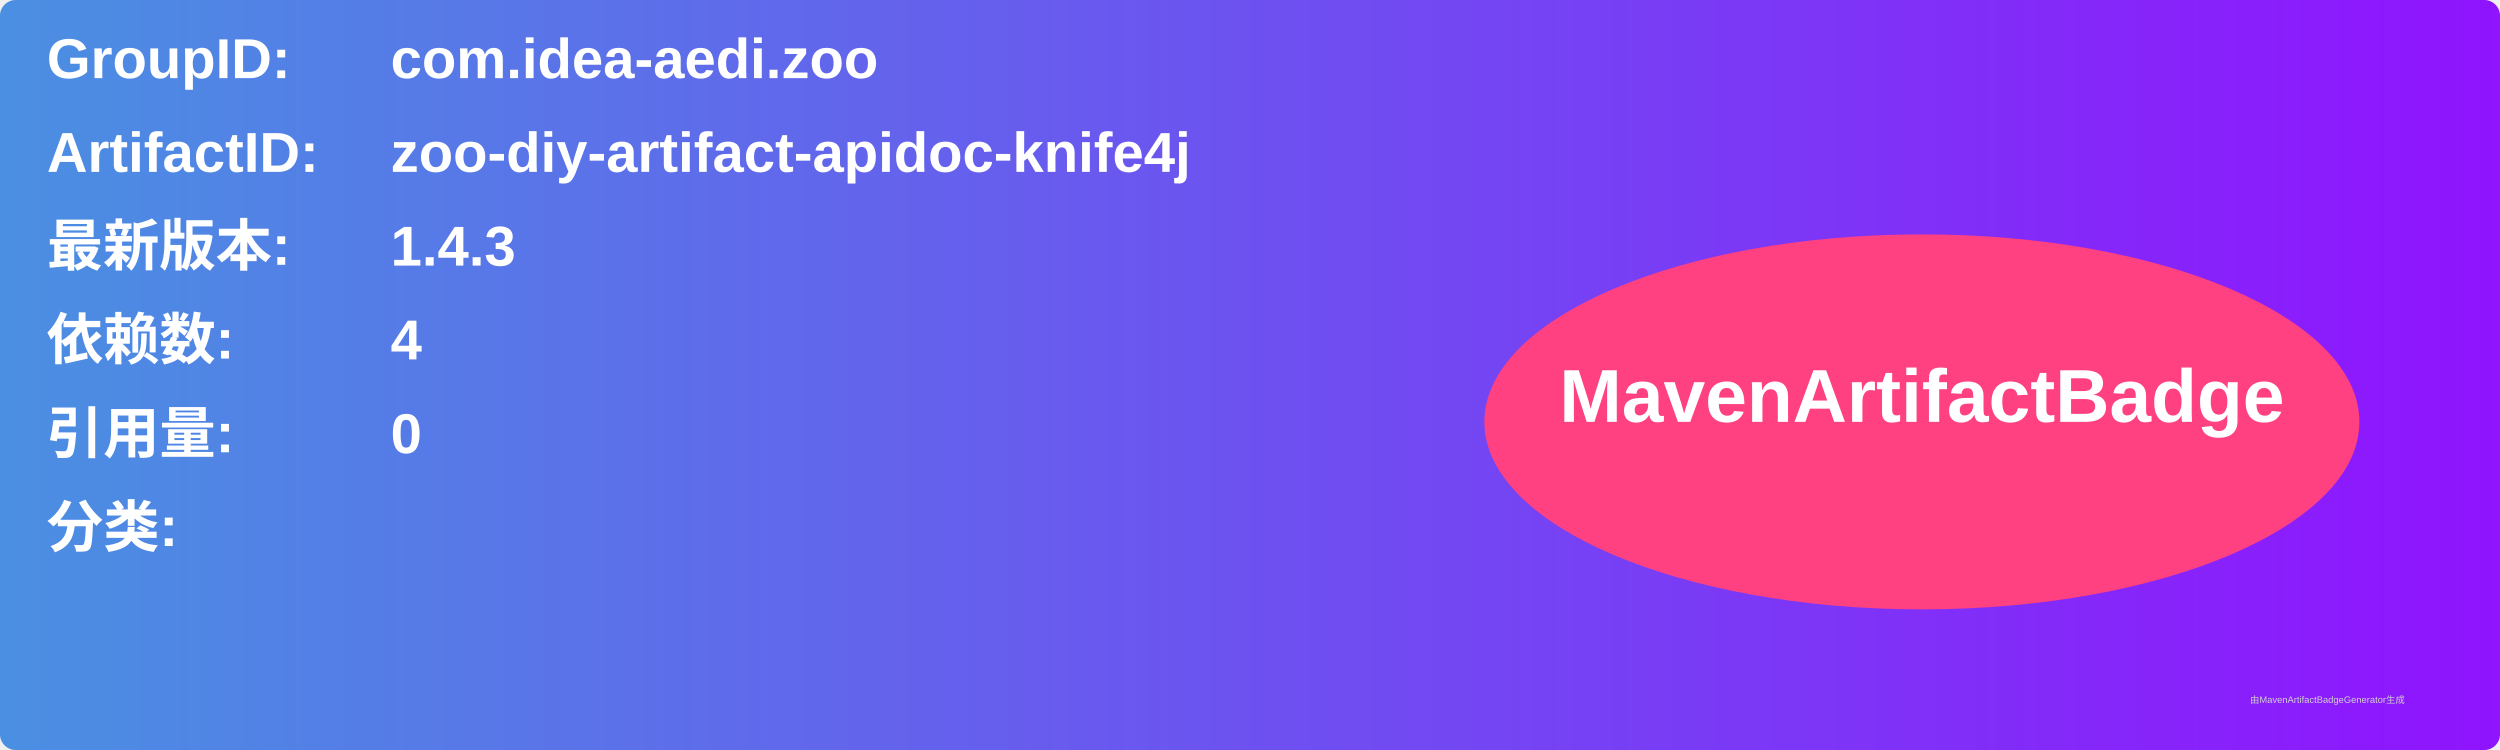
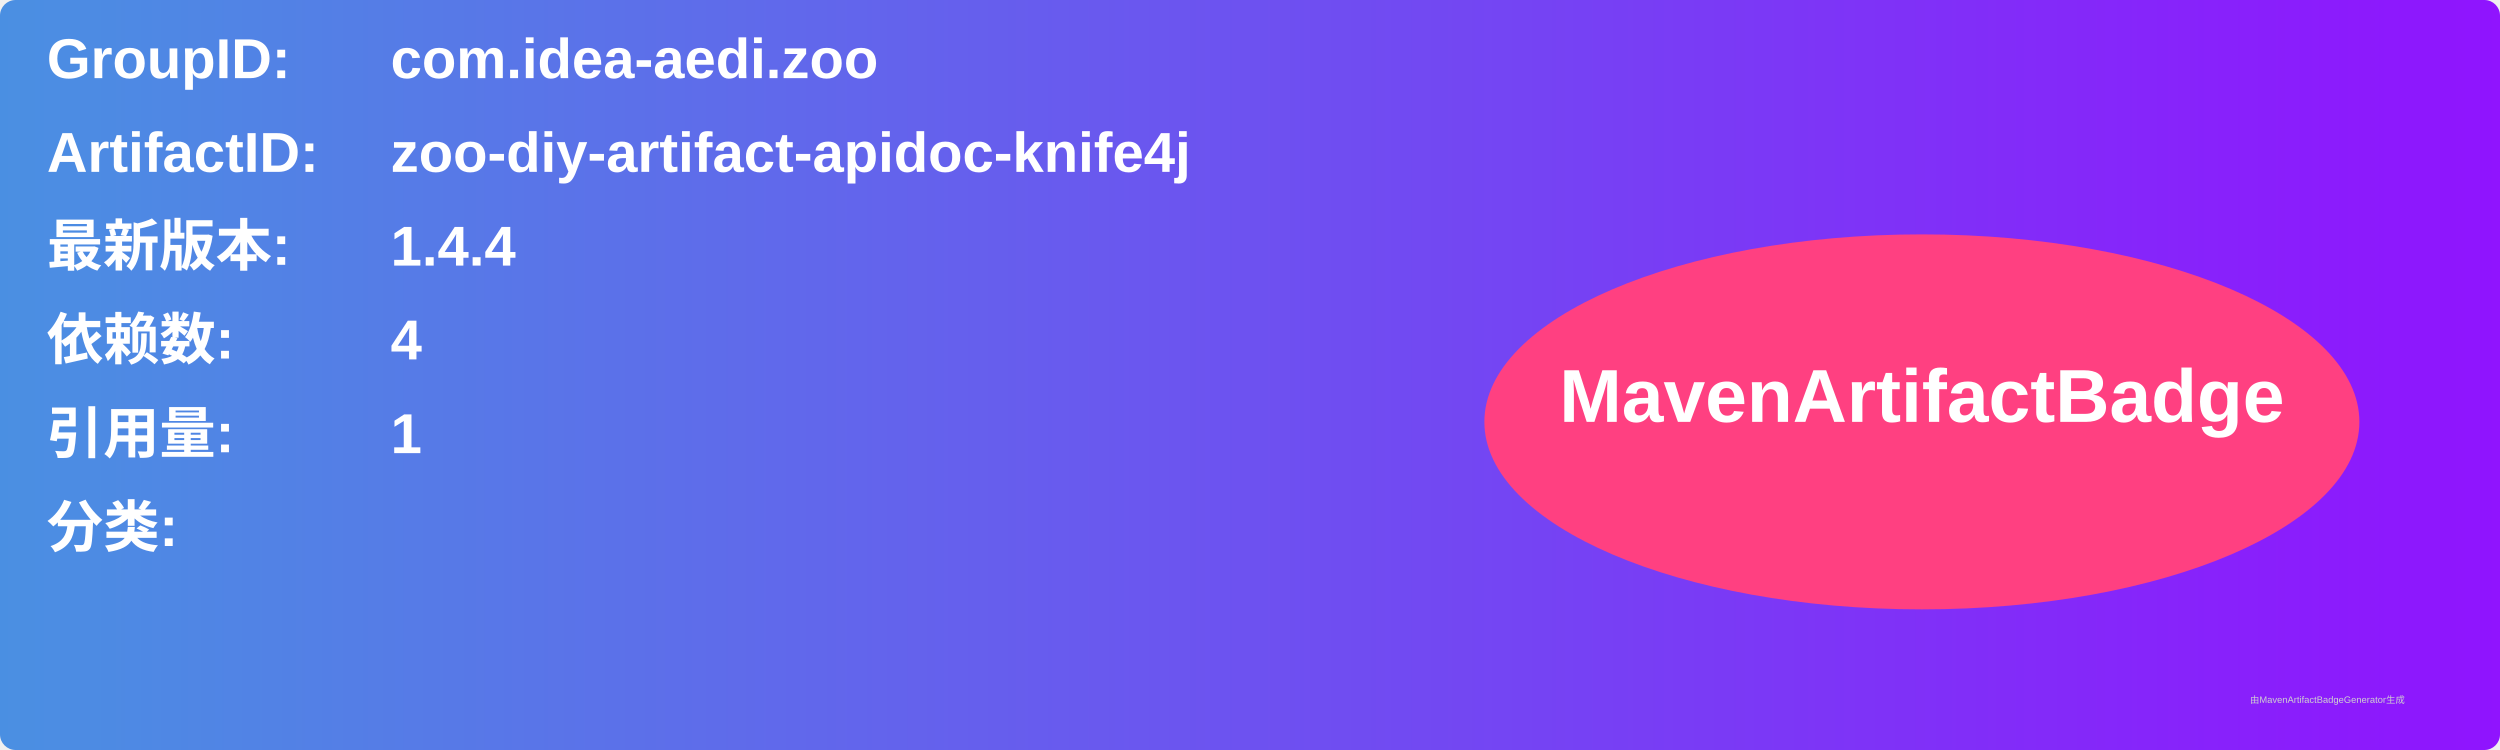
<svg xmlns="http://www.w3.org/2000/svg" width="800" height="240" viewBox="0 0 800 240">
  <linearGradient id="grad" x1="0%" y1="0%" x2="100%" y2="0%">
    <stop offset="0%" stop-color="#4a90e2" />
    <stop offset="100%" stop-color="#9013fe" />
  </linearGradient>
  <rect width="100%" height="100%" rx="5" ry="5" fill="url(#grad)" />
  <g transform="translate(15, 15)">
    <text x="0" y="10" font-family="Arial" font-size="18" fill="white" font-weight="bold" width="260">GroupID:</text>
    <text x="110" y="10" font-family="Arial" font-size="18" fill="white" font-weight="bold" width="460">com.idea-aedi.zoo</text>
    <text x="0" y="40" font-family="Arial" font-size="18" fill="white" font-weight="bold" width="260">ArtifactID:</text>
    <text x="110" y="40" font-family="Arial" font-size="18" fill="white" font-weight="bold" width="460">zoo-diy-artifact-apidoc-knife4j</text>
    <text x="0" y="70" font-family="Arial" font-size="18" fill="white" font-weight="bold">最新版本:</text>
    <text x="110" y="70" font-family="Arial" font-size="18" fill="white" font-weight="bold">
-       <tspan font-weight="bold">1.4.3</tspan>
+       <tspan font-weight="bold">1.4.4</tspan>
    </text>
    <text x="0" y="100" font-family="Arial" font-size="18" fill="white" font-weight="bold">依赖数: </text>
    <text x="110" y="100" font-family="Arial" font-size="18" fill="white">
      <tspan font-weight="bold">4</tspan>
    </text>
    <text x="0" y="130" font-family="Arial" font-size="18" fill="white" font-weight="bold">引用量: </text>
    <text x="110" y="130" font-family="Arial" font-size="18" fill="white">
-       <tspan font-weight="bold">0</tspan>
+       <tspan font-weight="bold">1</tspan>
    </text>
    <text x="0" y="160" font-family="Arial" font-size="18" fill="white" font-weight="bold">分类:</text>
    <text x="10" y="190" font-family="Arial" font-size="10" fill="white">
      <tspan font-weight="bold" />
    </text>
    <ellipse cx="600" cy="120" rx="140" ry="60" fill="#ff4081" />
    <text x="600" y="120" text-anchor="middle" font-family="Arial" font-size="24" fill="white" font-weight="bold">MavenArtifactBadge</text>
  </g>
  <text x="720" y="225" font-family="Arial" font-size="3" fill="#d0d0d0">由MavenArtifactBadgeGenerator生成</text>
</svg>
